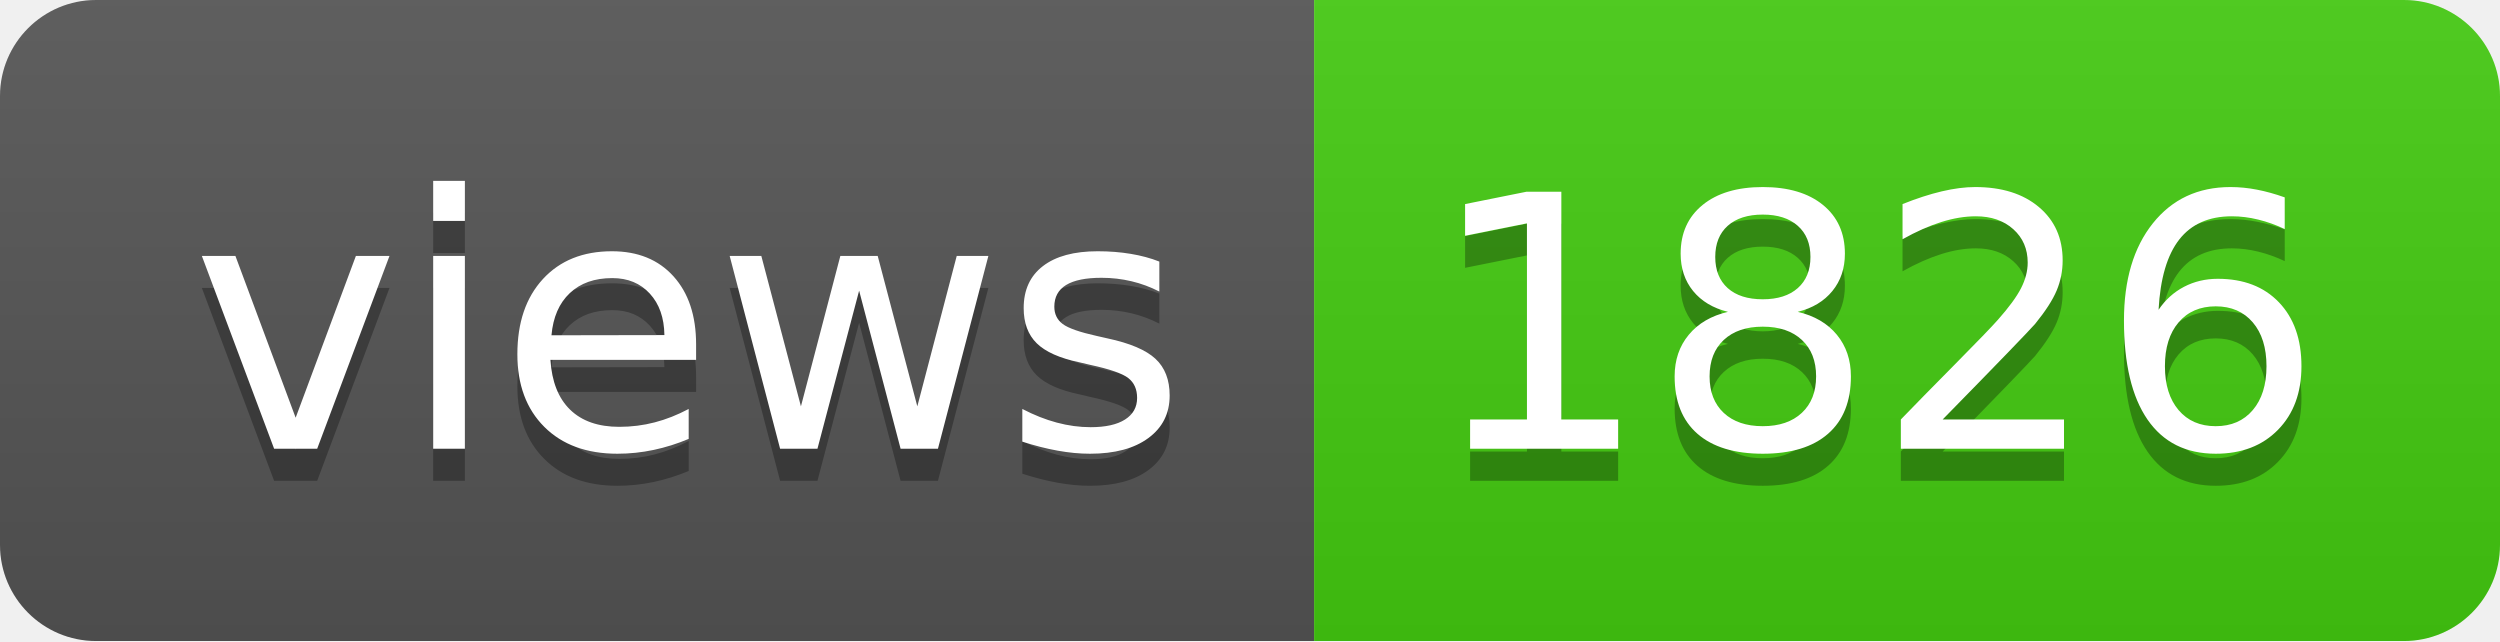
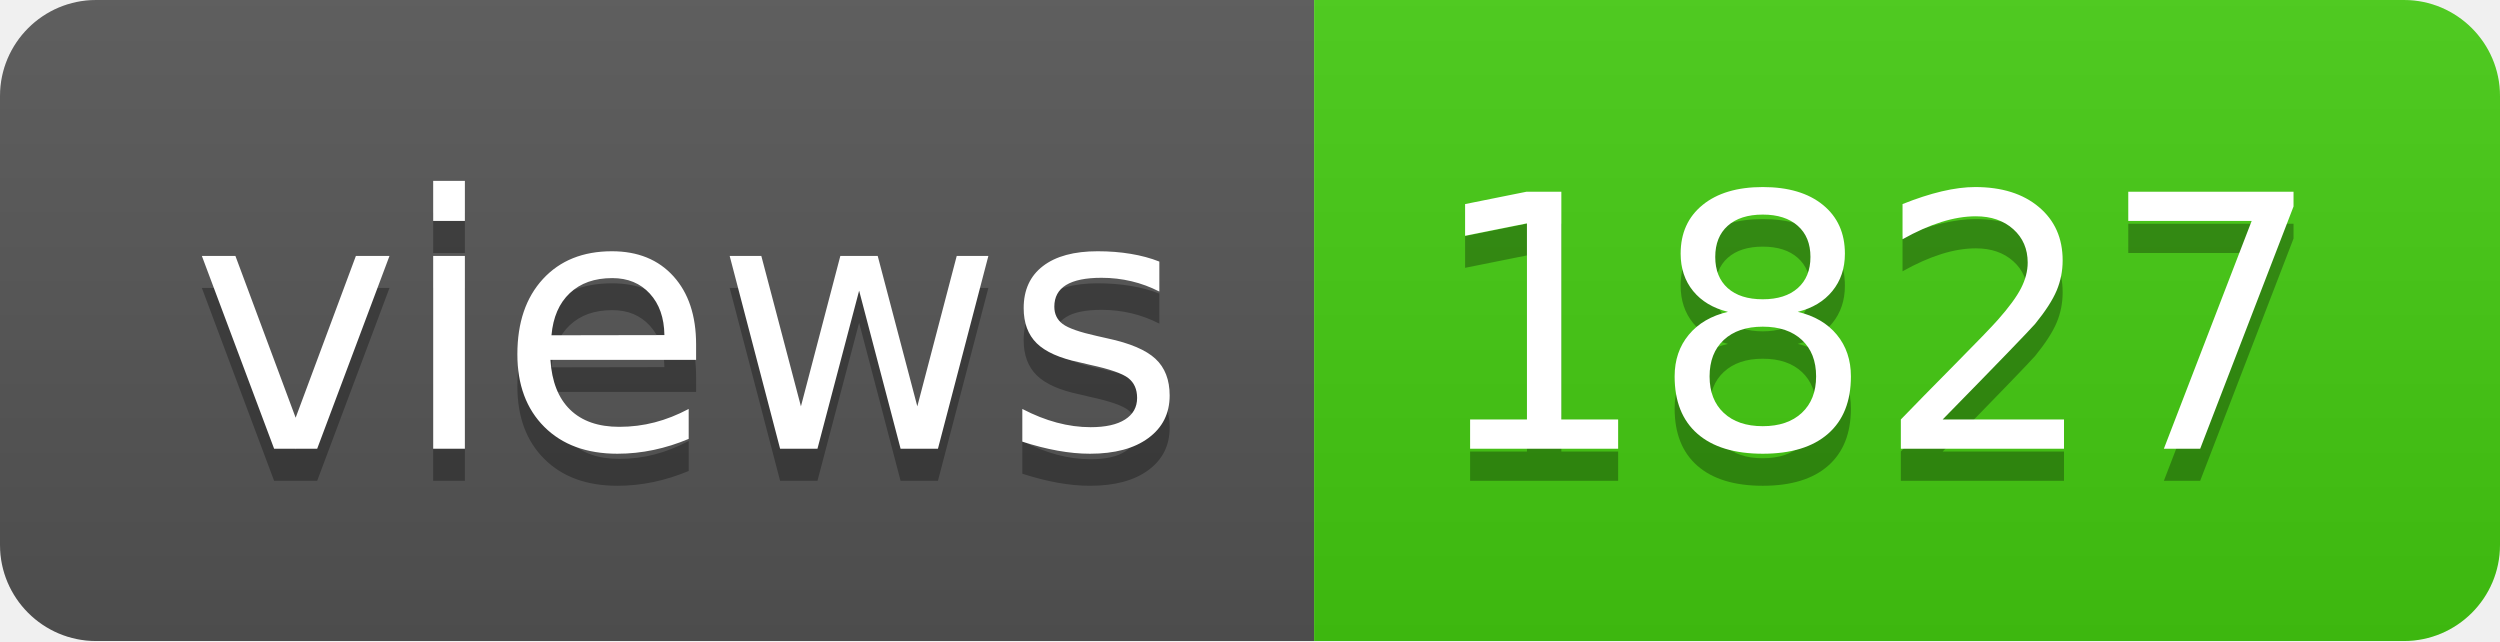
- <svg xmlns="http://www.w3.org/2000/svg" width="78" height="20" role="img" aria-label="views: 1826">
+ <svg xmlns="http://www.w3.org/2000/svg" width="78" height="20" role="img" aria-label="views: 1827">
  <linearGradient id="s" x2="0" y2="100%">
    <stop offset="0" stop-color="#bbb" stop-opacity=".1" />
    <stop offset="1" stop-opacity=".1" />
  </linearGradient>
  <clipPath id="r">
    <rect width="78" height="20" rx="3" fill="#fff" />
  </clipPath>
  <g clip-path="url(#r)">
    <rect width="41" height="20" fill="#555" />
    <rect x="41" width="37" height="20" fill="#4c1" />
    <rect width="78" height="20" fill="url(#s)" />
  </g>
  <g fill="#fff" text-anchor="middle" font-family="Verdana,Geneva,DejaVu Sans,sans-serif" text-rendering="geometricPrecision" font-size="110">
    <text aria-hidden="true" x="215" y="150" fill="#010101" fill-opacity=".3" transform="scale(.1)" textLength="310">views</text>
    <text x="215" y="140" transform="scale(.1)" fill="#fff" textLength="310">views</text>
-     <text aria-hidden="true" x="585" y="150" fill="#010101" fill-opacity=".3" transform="scale(.1)" textLength="270">1826</text>
-     <text x="585" y="140" transform="scale(.1)" fill="#fff" textLength="270">1826</text>
+     <text aria-hidden="true" x="585" y="150" fill="#010101" fill-opacity=".3" transform="scale(.1)" textLength="270">1827</text>
+     <text x="585" y="140" transform="scale(.1)" fill="#fff" textLength="270">1827</text>
  </g>
</svg>
